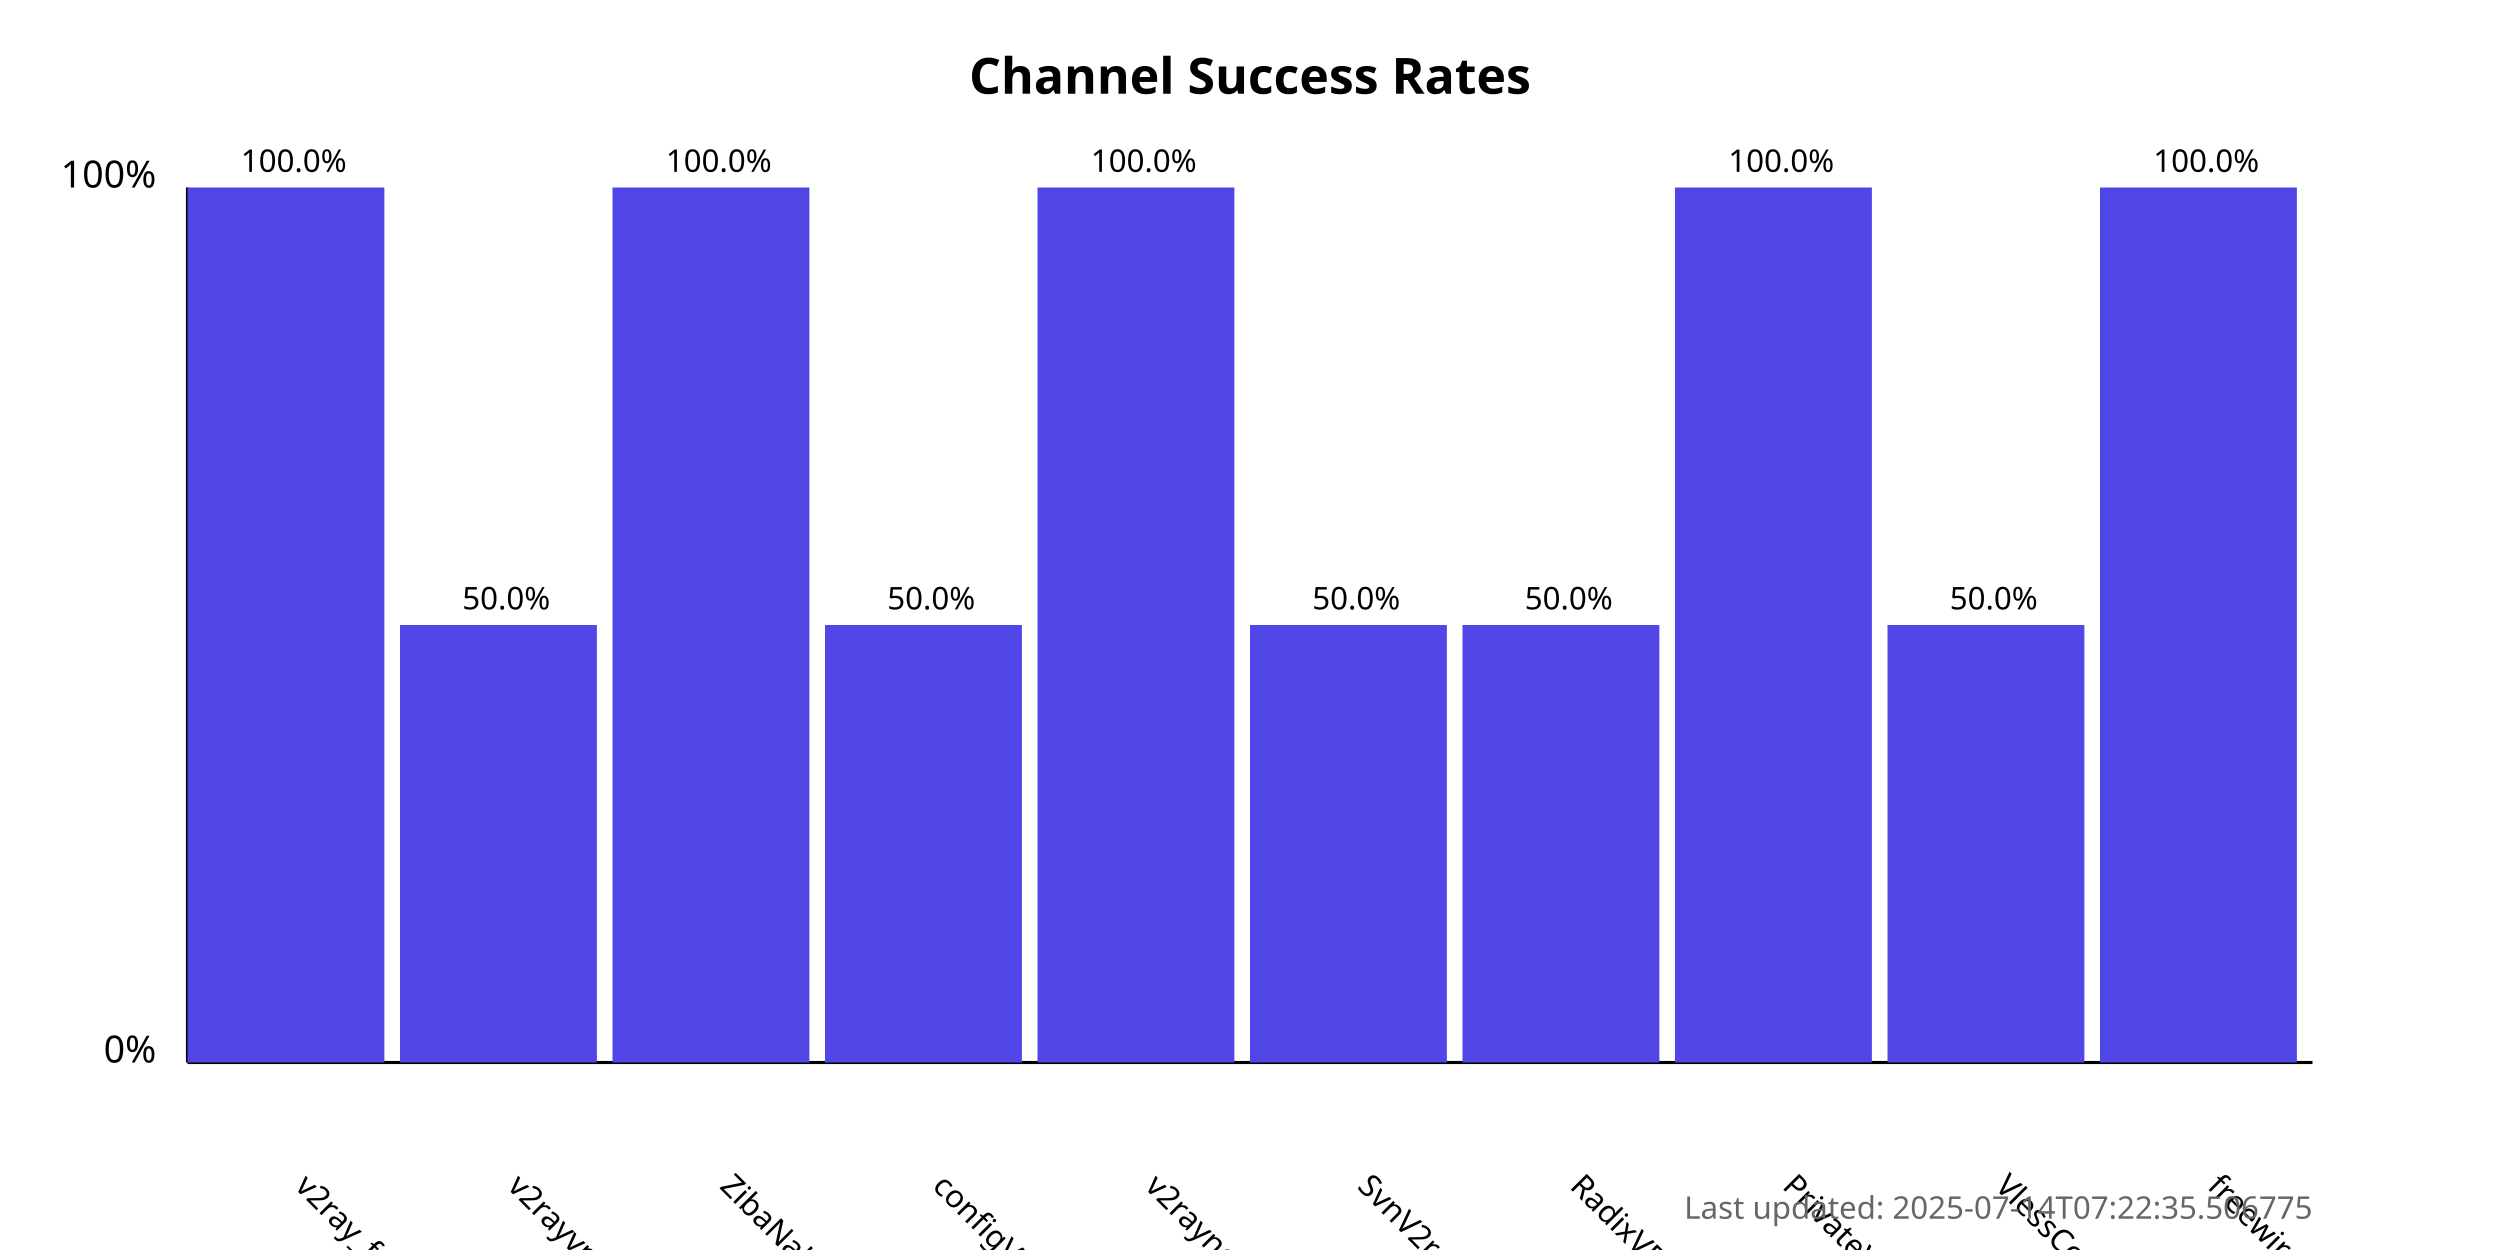
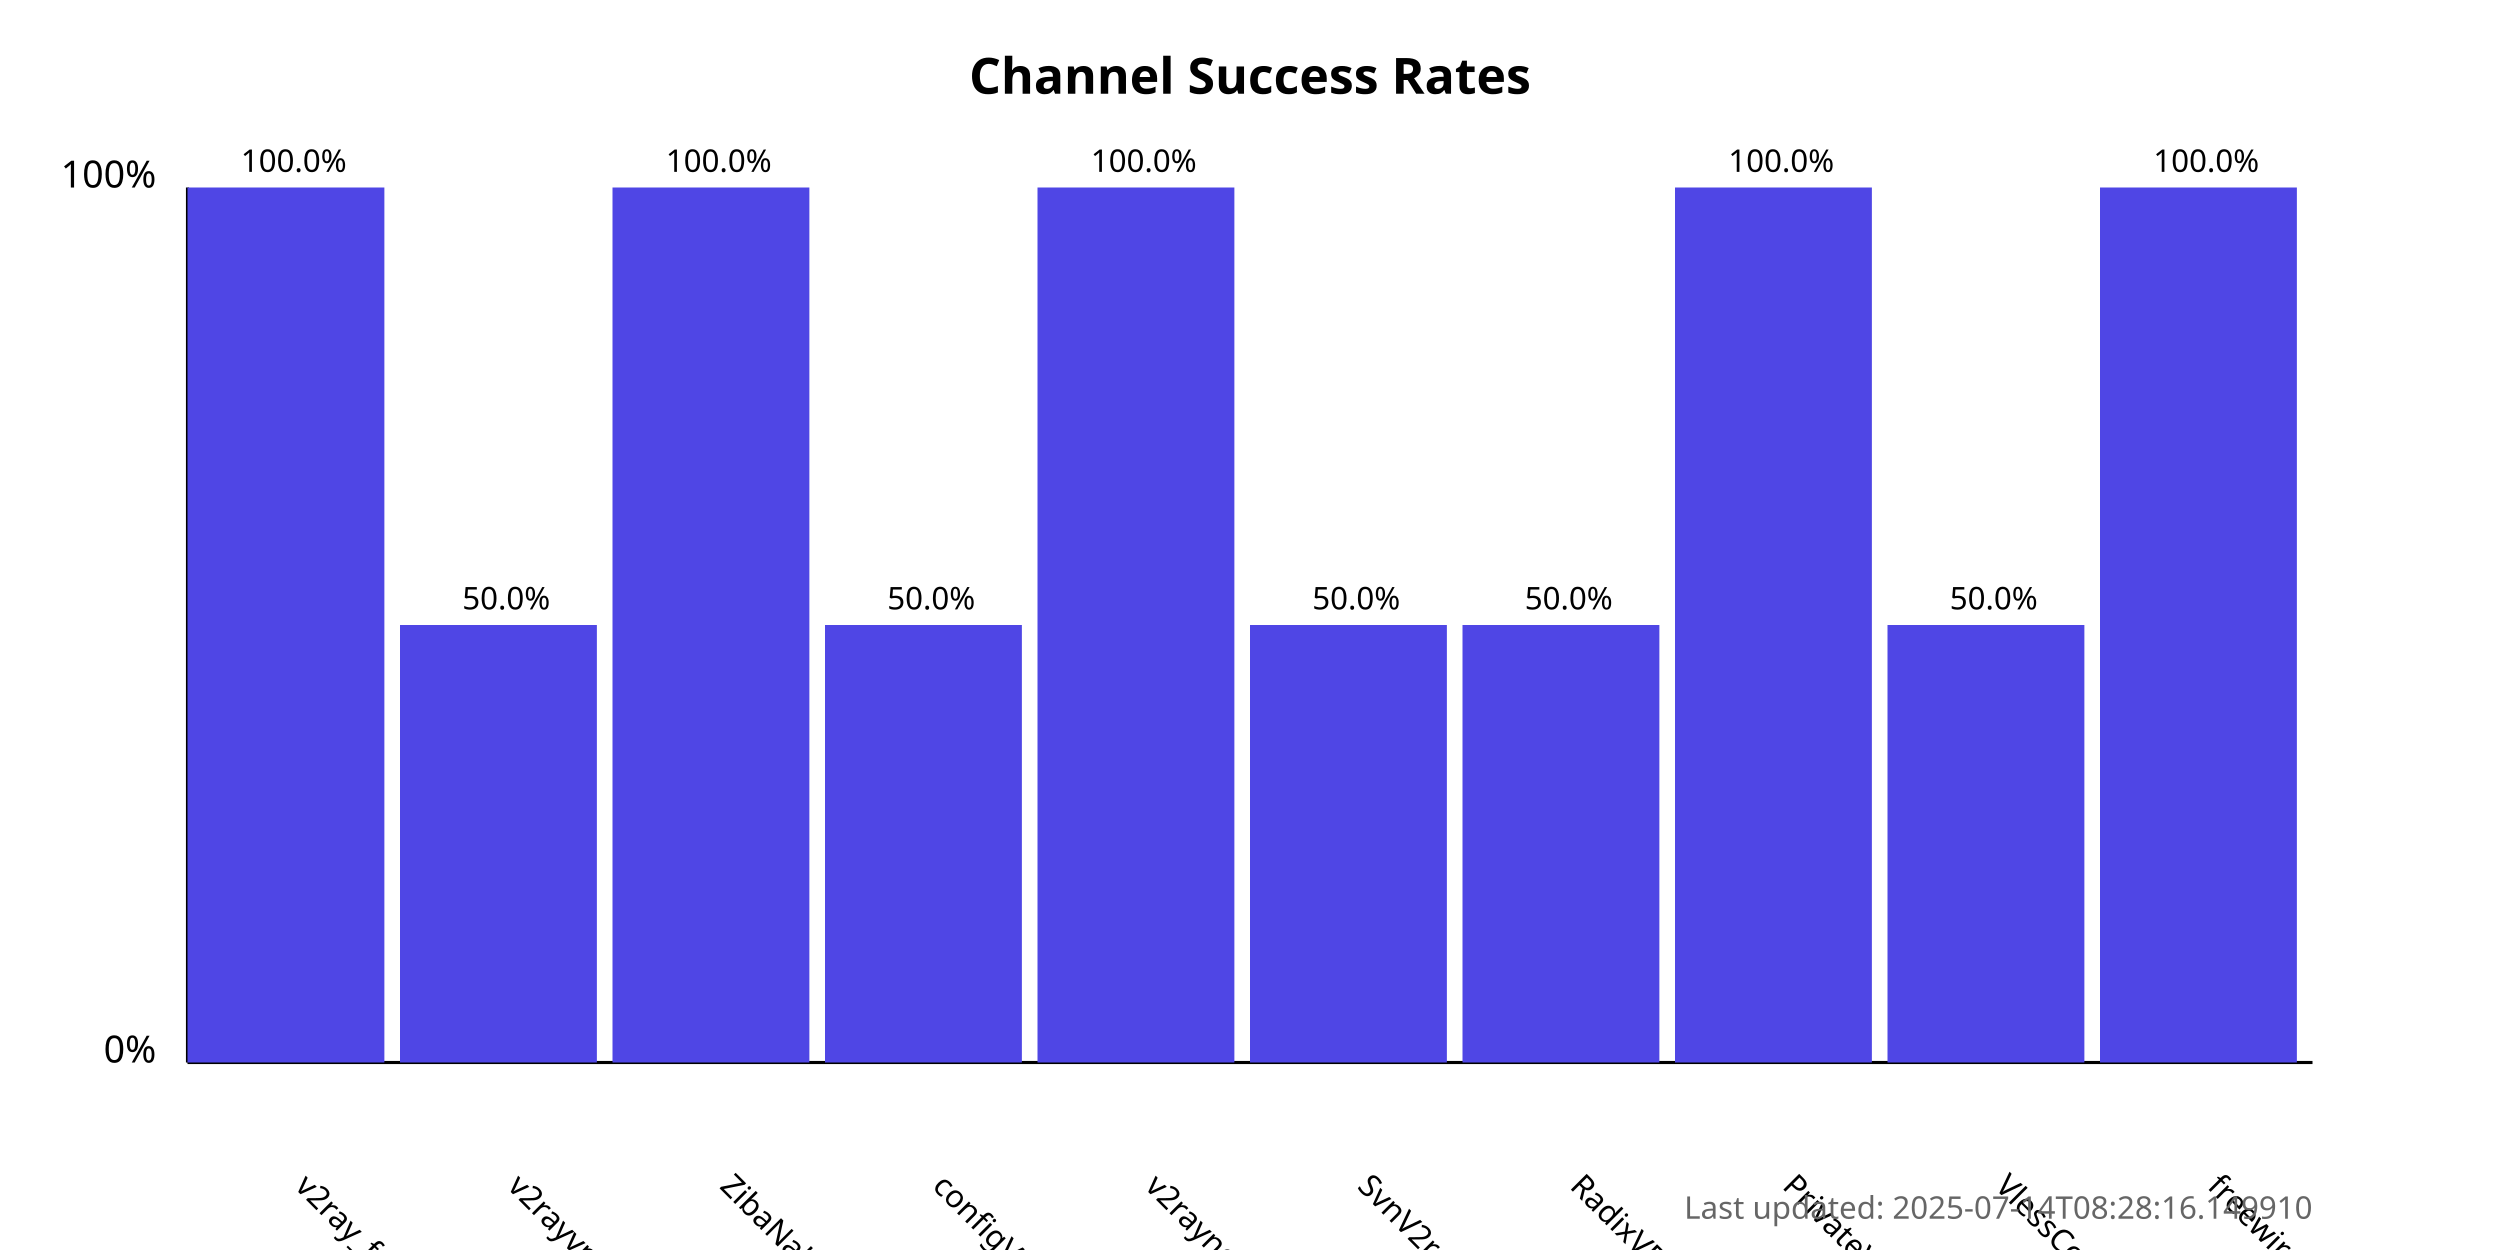
<svg xmlns="http://www.w3.org/2000/svg" width="800" height="400">
  <style>
            .chart-title { font: bold 16px sans-serif; }
            .axis-label { font: 12px sans-serif; }
            .tick-label { font: 10px sans-serif; }
            .bar { fill: #4f46e5; }
            .bar:hover { fill: #6366f1; }
            .timestamp { font: 10px sans-serif; fill: #666; }
        </style>
  <text x="400.0" y="30" text-anchor="middle" class="chart-title">
            Channel Success Rates
        </text>
  <line x1="60" y1="340" x2="60" y2="60" stroke="black" stroke-width="1" />
  <line x1="60" y1="340" x2="740" y2="340" stroke="black" stroke-width="1" />
  <text x="50" y="340" text-anchor="end" class="axis-label">0%</text>
  <text x="50" y="60" text-anchor="end" class="axis-label">100%</text>
  <g>
    <rect x="60" y="60.0" width="63.0" height="280.0" class="bar" />
    <text x="94.0" y="380" transform="rotate(45, 94.0, 380)" text-anchor="start" class="tick-label">
                v2ray_free_conf
            </text>
    <text x="94.0" y="55.0" text-anchor="middle" class="tick-label">
                100.0%
            </text>
  </g>
  <g>
    <rect x="128.0" y="200.0" width="63.0" height="140.0" class="bar" />
    <text x="162.0" y="380" transform="rotate(45, 162.0, 380)" text-anchor="start" class="tick-label">
                v2rayvpno
            </text>
    <text x="162.0" y="195.0" text-anchor="middle" class="tick-label">
                50.0%
            </text>
  </g>
  <g>
    <rect x="196.0" y="60.0" width="63.0" height="280.0" class="bar" />
    <text x="230.0" y="380" transform="rotate(45, 230.0, 380)" text-anchor="start" class="tick-label">
                ZibaNabz
            </text>
    <text x="230.0" y="55.0" text-anchor="middle" class="tick-label">
                100.0%
            </text>
  </g>
  <g>
    <rect x="264.0" y="200.0" width="63.0" height="140.0" class="bar" />
    <text x="298.0" y="380" transform="rotate(45, 298.0, 380)" text-anchor="start" class="tick-label">
                configV2rayForFree
            </text>
    <text x="298.0" y="195.0" text-anchor="middle" class="tick-label">
                50.0%
            </text>
  </g>
  <g>
    <rect x="332.0" y="60.0" width="63.0" height="280.0" class="bar" />
    <text x="366.0" y="380" transform="rotate(45, 366.0, 380)" text-anchor="start" class="tick-label">
                v2rayngvpn
            </text>
    <text x="366.0" y="55.0" text-anchor="middle" class="tick-label">
                100.0%
            </text>
  </g>
  <g>
    <rect x="400.0" y="200.0" width="63.0" height="140.0" class="bar" />
    <text x="434.0" y="380" transform="rotate(45, 434.0, 380)" text-anchor="start" class="tick-label">
                SvnV2ray
            </text>
    <text x="434.0" y="195.0" text-anchor="middle" class="tick-label">
                50.0%
            </text>
  </g>
  <g>
    <rect x="468.0" y="200.0" width="63.0" height="140.0" class="bar" />
    <text x="502.0" y="380" transform="rotate(45, 502.0, 380)" text-anchor="start" class="tick-label">
                RadixVPN
            </text>
    <text x="502.0" y="195.0" text-anchor="middle" class="tick-label">
                50.0%
            </text>
  </g>
  <g>
    <rect x="536.0" y="60.0" width="63.0" height="280.0" class="bar" />
    <text x="570.0" y="380" transform="rotate(45, 570.0, 380)" text-anchor="start" class="tick-label">
                PrivateVPNs
            </text>
    <text x="570.0" y="55.0" text-anchor="middle" class="tick-label">
                100.0%
            </text>
  </g>
  <g>
    <rect x="604.0" y="200.0" width="63.0" height="140.0" class="bar" />
    <text x="638.0" y="380" transform="rotate(45, 638.0, 380)" text-anchor="start" class="tick-label">
                VlessConfig
            </text>
    <text x="638.0" y="195.0" text-anchor="middle" class="tick-label">
                50.0%
            </text>
  </g>
  <g>
    <rect x="672.0" y="60.0" width="63.0" height="280.0" class="bar" />
    <text x="706.0" y="380" transform="rotate(45, 706.0, 380)" text-anchor="start" class="tick-label">
                freewireguard
            </text>
    <text x="706.0" y="55.0" text-anchor="middle" class="tick-label">
                100.0%
            </text>
  </g>
  <text x="740" y="390" text-anchor="end" class="timestamp">
-             Last updated: 2025-07-14T07:22:35.506775
+             Last updated: 2025-07-14T08:28:16.149910
        </text>
</svg>
